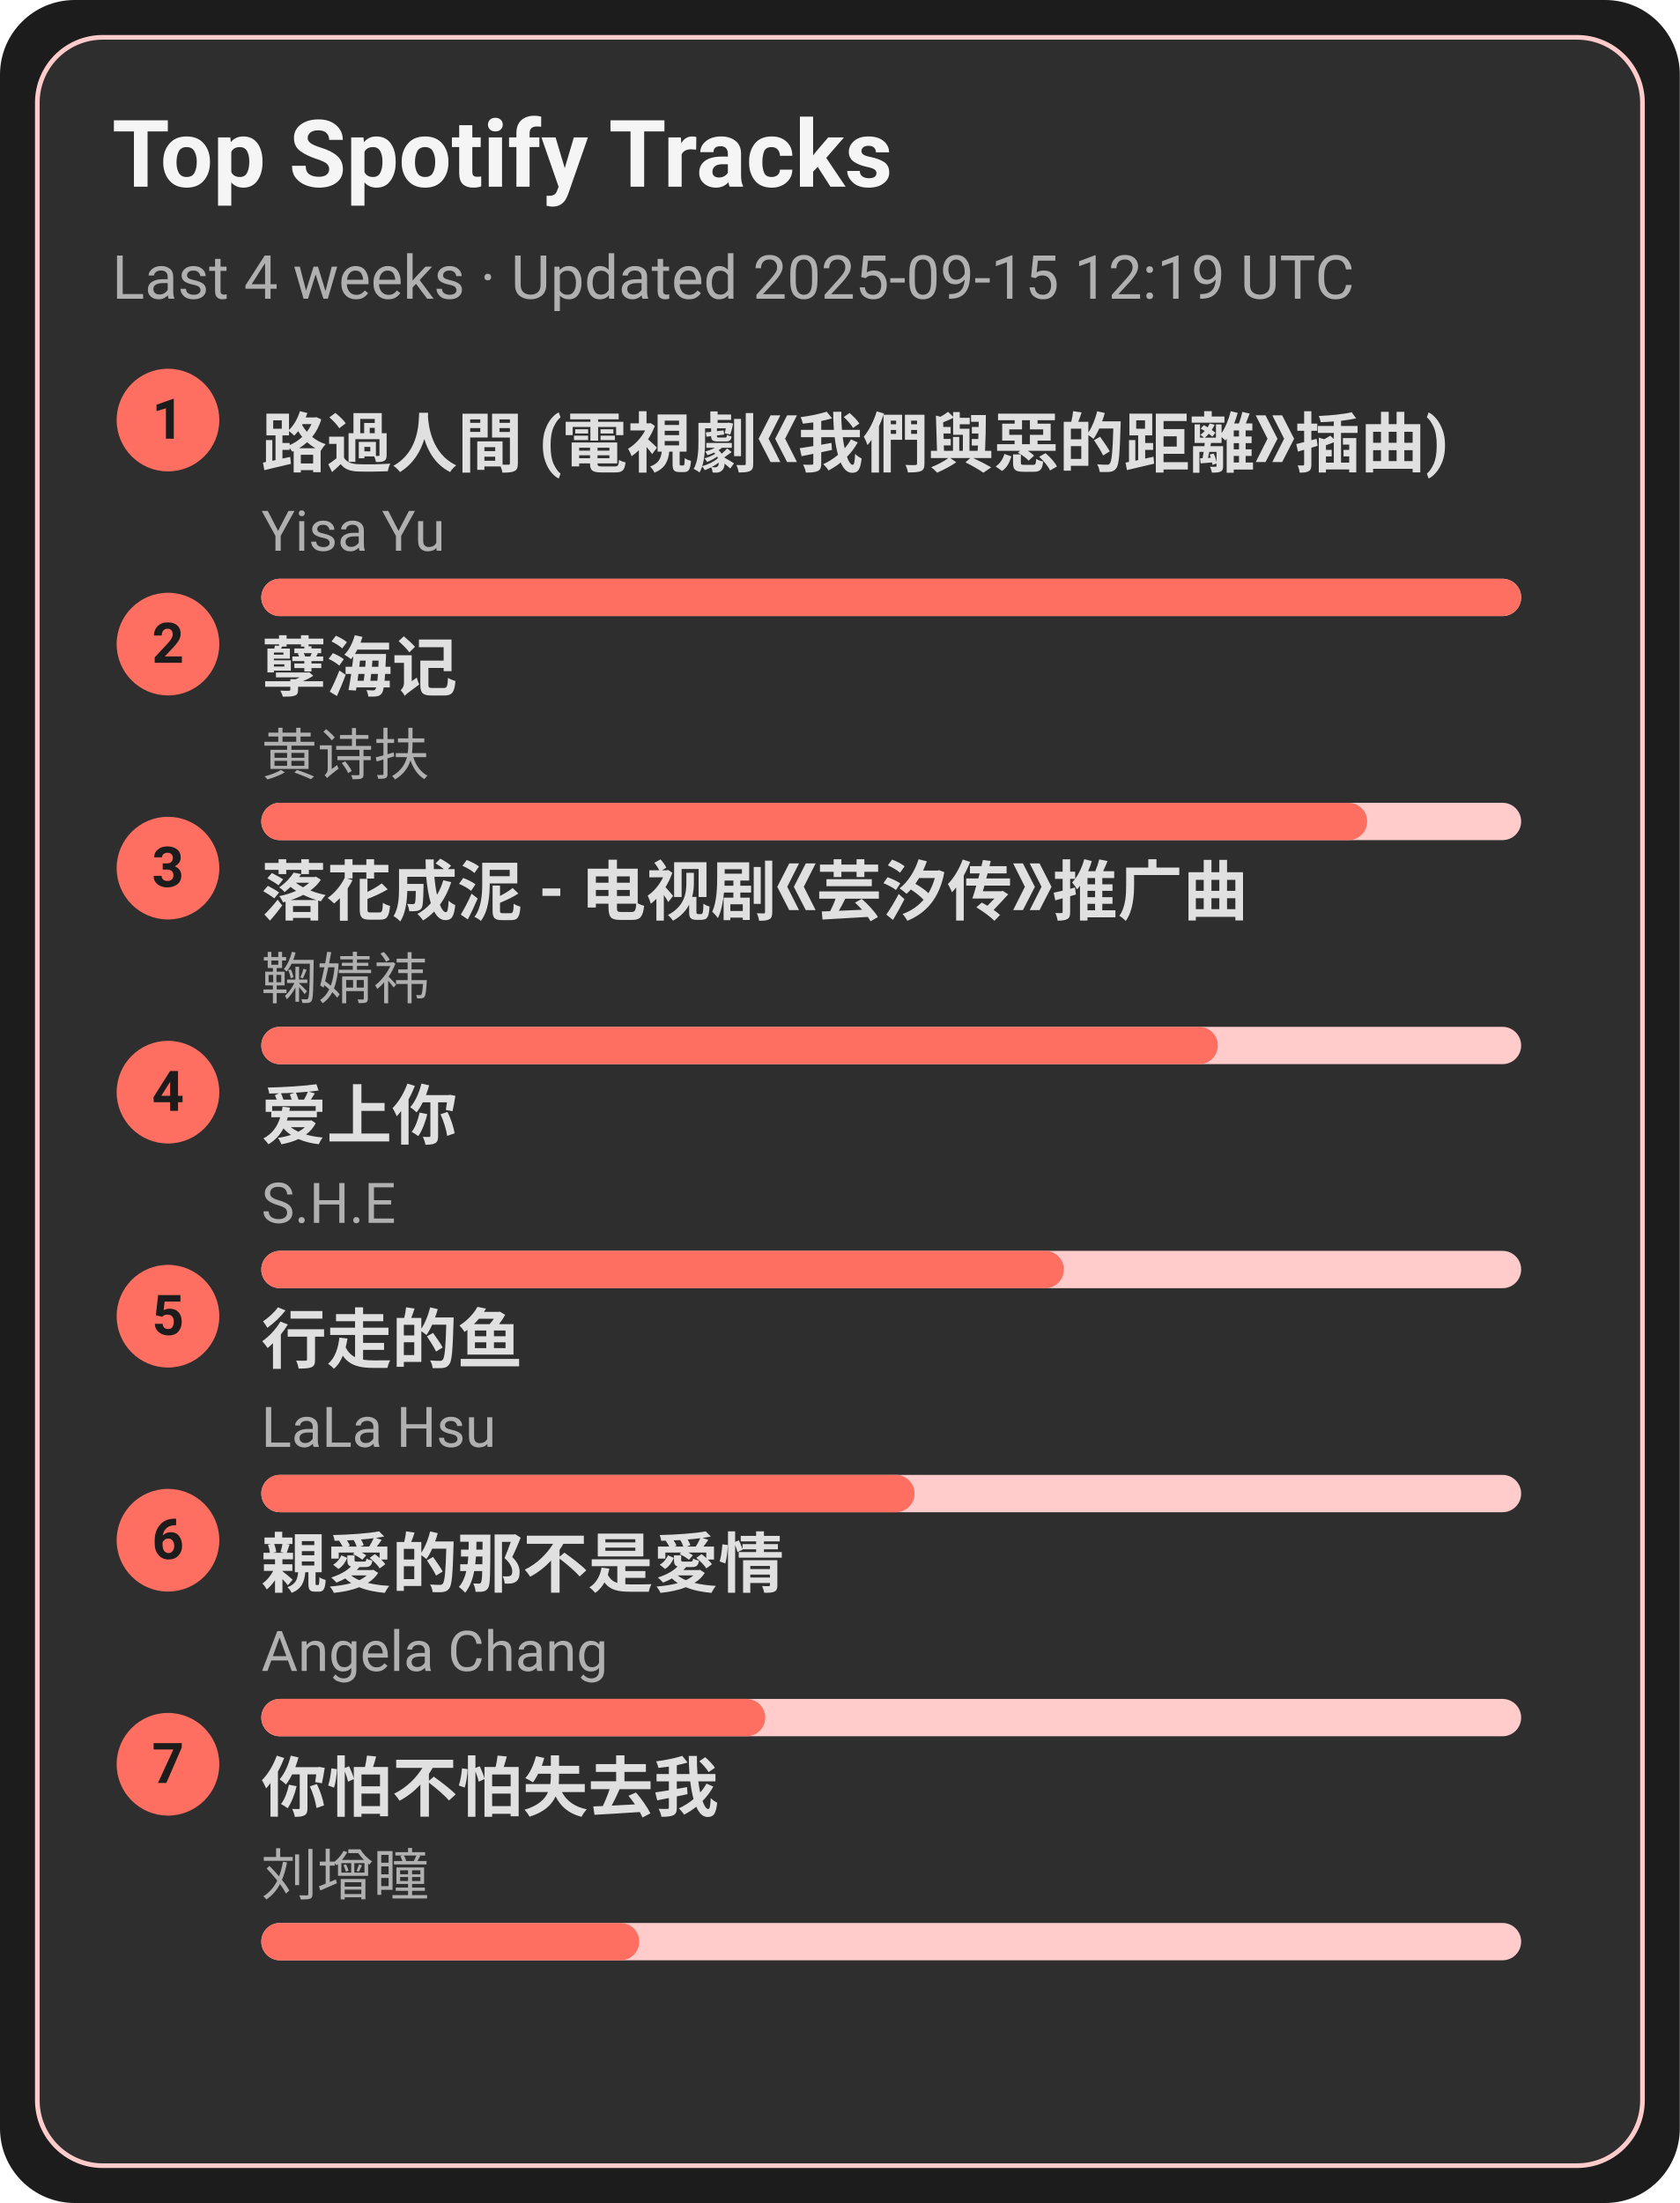
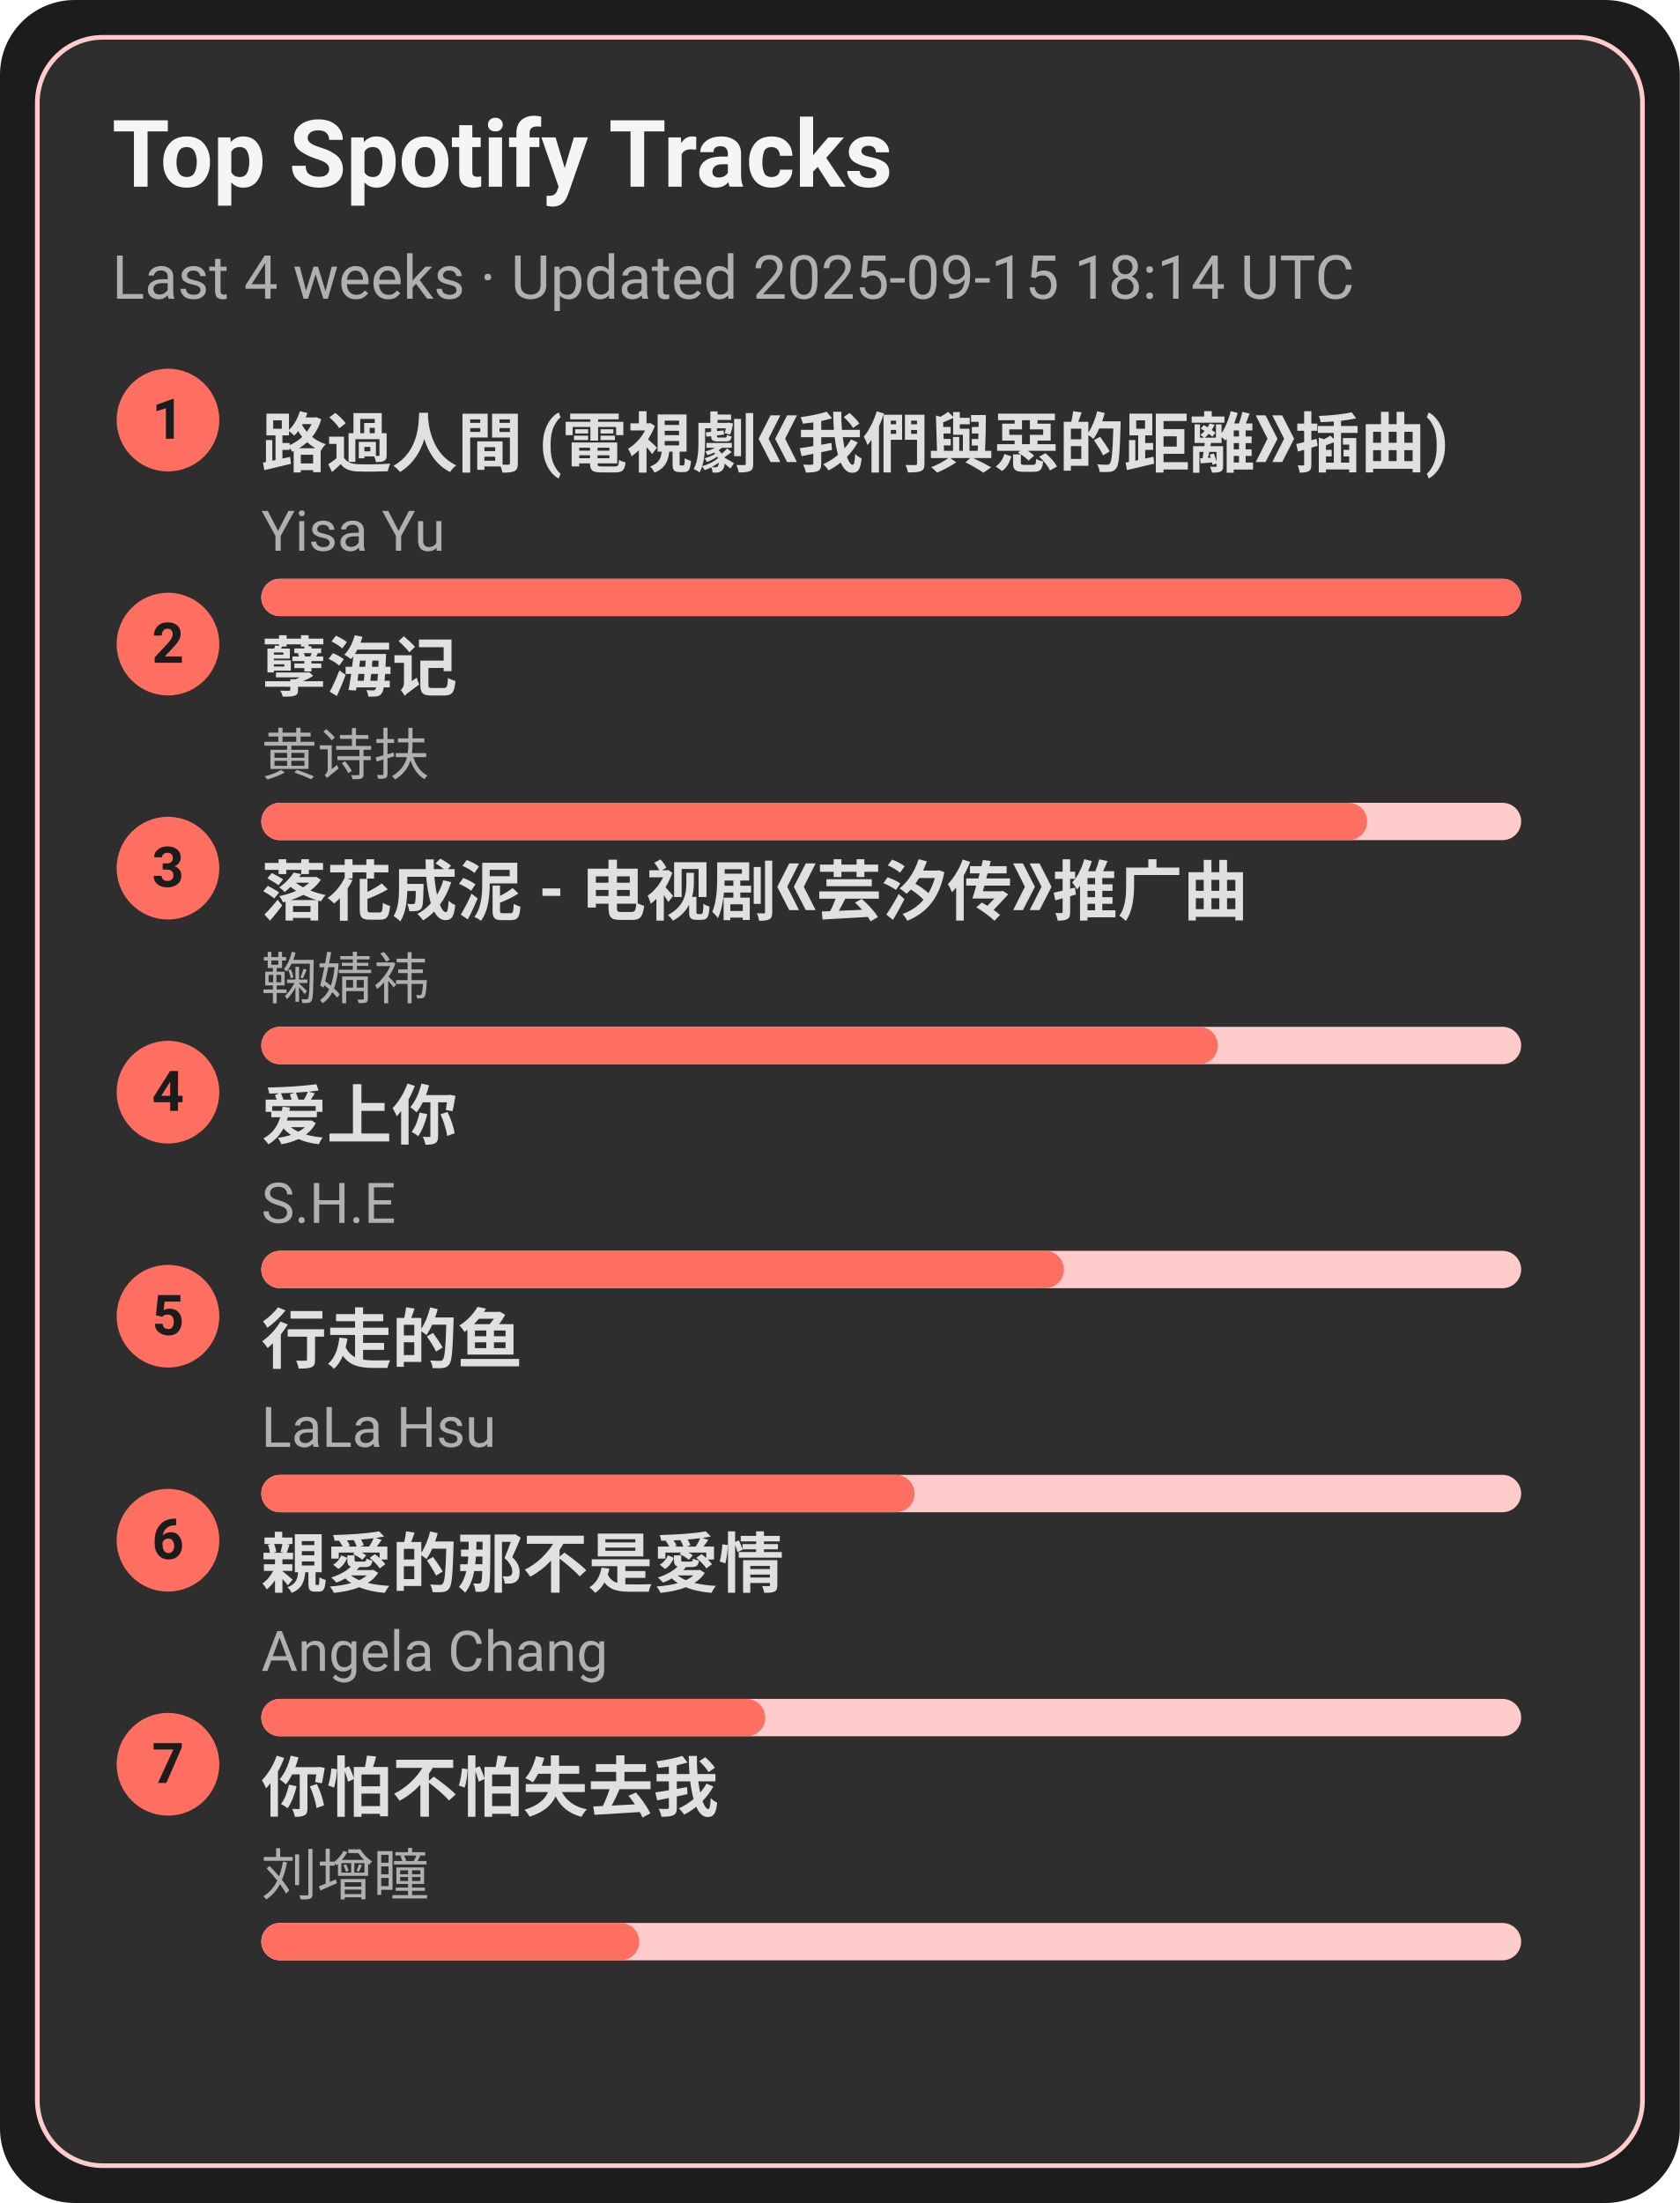
<svg xmlns="http://www.w3.org/2000/svg" width="360" height="472" viewBox="0 0 360 472">
  <style>text{font-family:-apple-system,BlinkMacSystemFont,Segoe UI,Roboto,Ubuntu,Helvetica Neue,Arial,Noto Sans,sans-serif}</style>
  <rect width="360" height="472" rx="16" fill="#1c1c1c" />
  <rect x="8" y="8" width="344" height="456" rx="14" fill="#2e2e2e" stroke="#ffcccb" />
  <text x="24" y="40" font-size="20" fill="#f5f5f5" font-weight="600">Top Spotify Tracks</text>
-   <text x="24" y="64" font-size="13" fill="#b0b0b0">Last 4 weeks · Updated 2025-09-15 12:19 UTC</text>
+   <text x="24" y="64" font-size="13" fill="#b0b0b0">Last 4 weeks · Updated 2025-09-15 18:14 UTC</text>
  <circle cx="36" cy="90" r="11" fill="#ff6f61" />
  <text x="36" y="94" text-anchor="middle" font-size="12" fill="#1c1c1c" font-weight="700">1</text>
  <a href="https://open.spotify.com/track/1ZSleGniKMWNrWvK5cGALO" target="_blank" rel="noopener noreferrer">
    <text x="56" y="100" font-size="14" fill="#e0e0e0" font-weight="600">路過人間 (電視劇《我們與惡的距離》插曲)</text>
  </a>
  <text x="56" y="118" font-size="12" fill="#b0b0b0">Yisa Yu</text>
  <rect x="56" y="124" width="270" height="8" rx="4" fill="#ffcccb" />
  <rect x="56" y="124" width="270" height="8" rx="4" fill="#ff6f61" />
  <circle cx="36" cy="138" r="11" fill="#ff6f61" />
  <text x="36" y="142" text-anchor="middle" font-size="12" fill="#1c1c1c" font-weight="700">2</text>
  <a href="https://open.spotify.com/track/3eIovUMhirNN6btJbpzNqD" target="_blank" rel="noopener noreferrer">
    <text x="56" y="148" font-size="14" fill="#e0e0e0" font-weight="600">孽海记</text>
  </a>
  <text x="56" y="166" font-size="12" fill="#b0b0b0">黄诗扶</text>
  <rect x="56" y="172" width="270" height="8" rx="4" fill="#ffcccb" />
  <rect x="56" y="172" width="237" height="8" rx="4" fill="#ff6f61" />
  <circle cx="36" cy="186" r="11" fill="#ff6f61" />
  <text x="36" y="190" text-anchor="middle" font-size="12" fill="#1c1c1c" font-weight="700">3</text>
  <a href="https://open.spotify.com/track/3kOZsJz3crGIWWHeoCNa0O" target="_blank" rel="noopener noreferrer">
    <text x="56" y="196" font-size="14" fill="#e0e0e0" font-weight="600">落花成泥 - 电视剧《芸汐传》推广曲</text>
  </a>
  <text x="56" y="214" font-size="12" fill="#b0b0b0">鞠婧祎</text>
  <rect x="56" y="220" width="270" height="8" rx="4" fill="#ffcccb" />
  <rect x="56" y="220" width="205" height="8" rx="4" fill="#ff6f61" />
  <circle cx="36" cy="234" r="11" fill="#ff6f61" />
  <text x="36" y="238" text-anchor="middle" font-size="12" fill="#1c1c1c" font-weight="700">4</text>
  <a href="https://open.spotify.com/track/4hcNpo1rtbzyNswsM5byTf" target="_blank" rel="noopener noreferrer">
    <text x="56" y="244" font-size="14" fill="#e0e0e0" font-weight="600">爱上你</text>
  </a>
  <text x="56" y="262" font-size="12" fill="#b0b0b0">S.H.E</text>
  <rect x="56" y="268" width="270" height="8" rx="4" fill="#ffcccb" />
  <rect x="56" y="268" width="172" height="8" rx="4" fill="#ff6f61" />
  <circle cx="36" cy="282" r="11" fill="#ff6f61" />
  <text x="36" y="286" text-anchor="middle" font-size="12" fill="#1c1c1c" font-weight="700">5</text>
  <a href="https://open.spotify.com/track/5tGyQ1cWTaHBfZSHWr8AZb" target="_blank" rel="noopener noreferrer">
    <text x="56" y="292" font-size="14" fill="#e0e0e0" font-weight="600">行走的鱼</text>
  </a>
  <text x="56" y="310" font-size="12" fill="#b0b0b0">LaLa Hsu</text>
  <rect x="56" y="316" width="270" height="8" rx="4" fill="#ffcccb" />
  <rect x="56" y="316" width="140" height="8" rx="4" fill="#ff6f61" />
  <circle cx="36" cy="330" r="11" fill="#ff6f61" />
  <text x="36" y="334" text-anchor="middle" font-size="12" fill="#1c1c1c" font-weight="700">6</text>
  <a href="https://open.spotify.com/track/1MAv2SJPGVVDHyFlhflmYR" target="_blank" rel="noopener noreferrer">
    <text x="56" y="340" font-size="14" fill="#e0e0e0" font-weight="600">親愛的那不是愛情</text>
  </a>
  <text x="56" y="358" font-size="12" fill="#b0b0b0">Angela Chang</text>
  <rect x="56" y="364" width="270" height="8" rx="4" fill="#ffcccb" />
  <rect x="56" y="364" width="108" height="8" rx="4" fill="#ff6f61" />
  <circle cx="36" cy="378" r="11" fill="#ff6f61" />
  <text x="36" y="382" text-anchor="middle" font-size="12" fill="#1c1c1c" font-weight="700">7</text>
  <a href="https://open.spotify.com/track/0vKJhYNufamYZncaY3A8TO" target="_blank" rel="noopener noreferrer">
    <text x="56" y="388" font-size="14" fill="#e0e0e0" font-weight="600">你怕不怕失去我</text>
  </a>
  <text x="56" y="406" font-size="12" fill="#b0b0b0">刘增瞳</text>
  <rect x="56" y="412" width="270" height="8" rx="4" fill="#ffcccb" />
  <rect x="56" y="412" width="81" height="8" rx="4" fill="#ff6f61" />
</svg>
